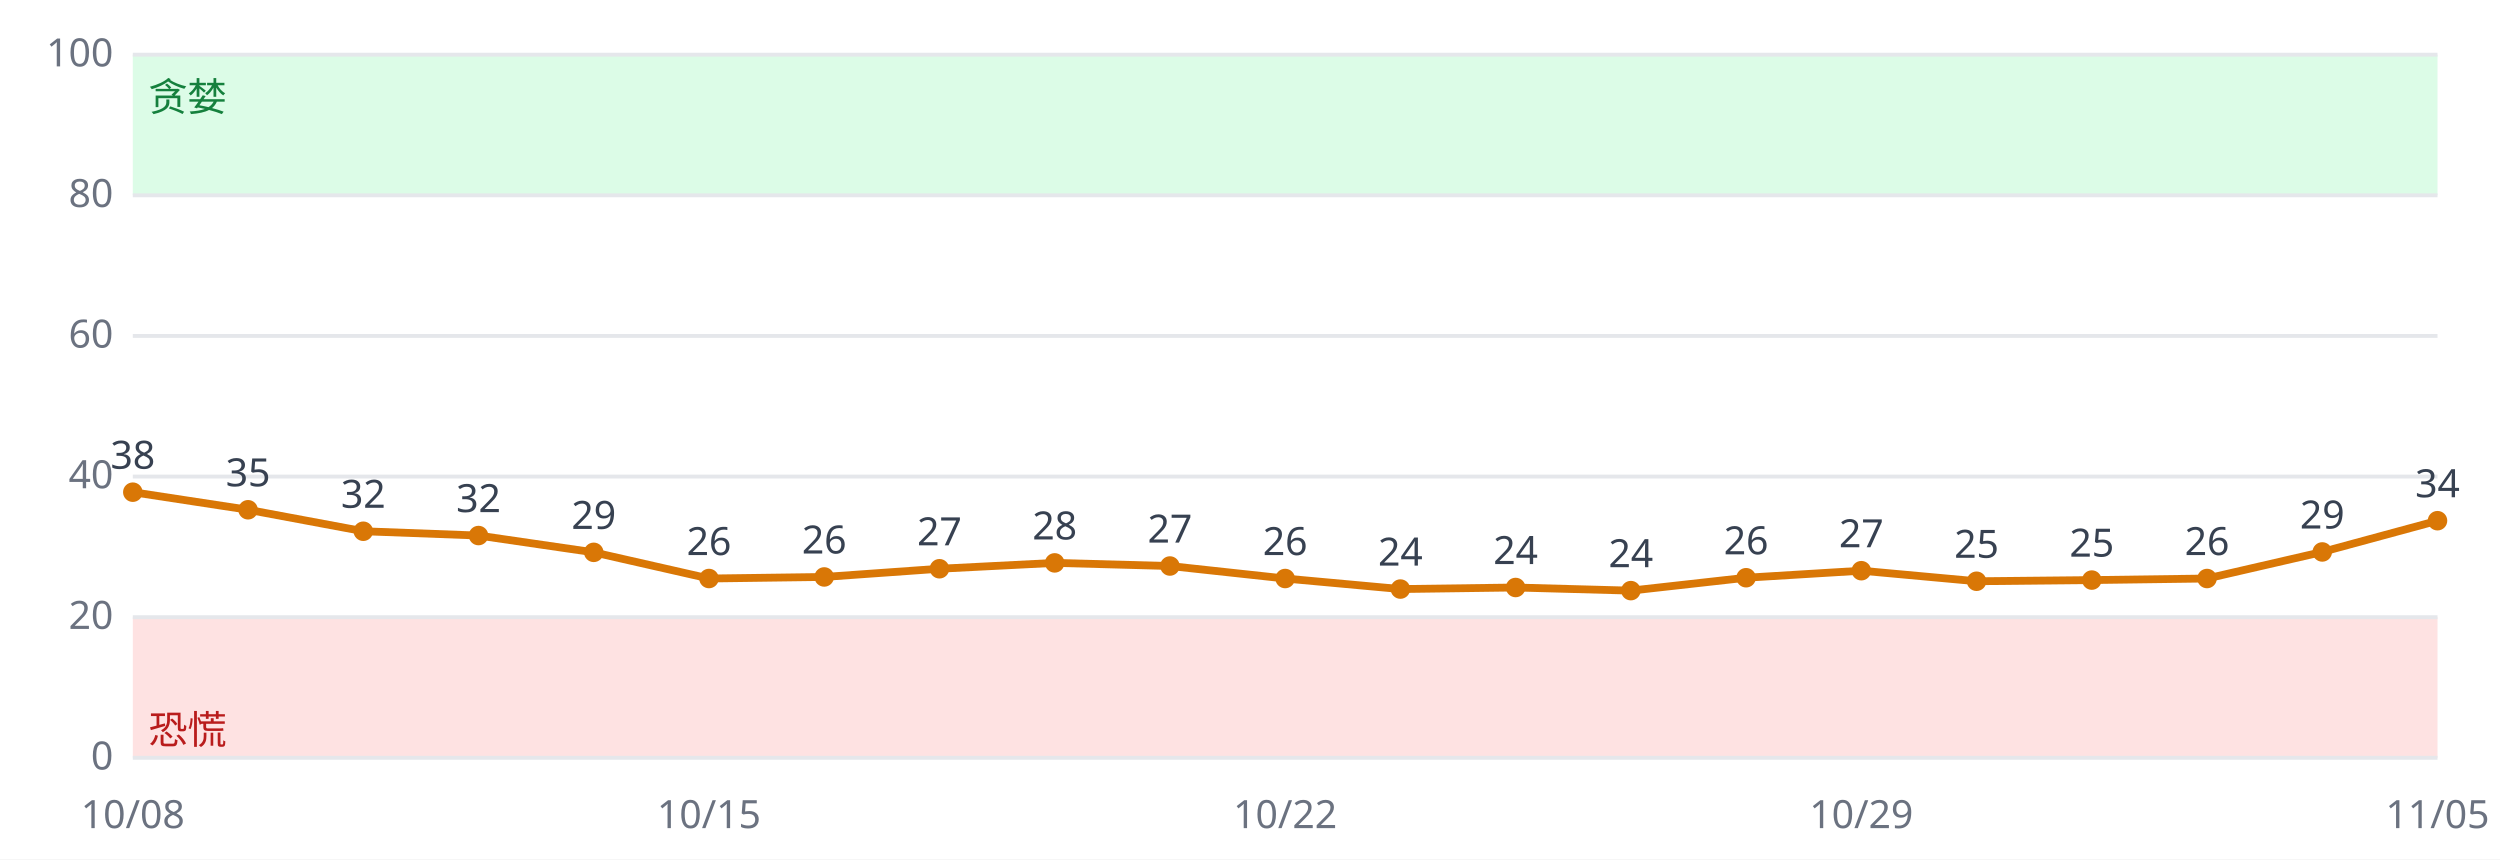
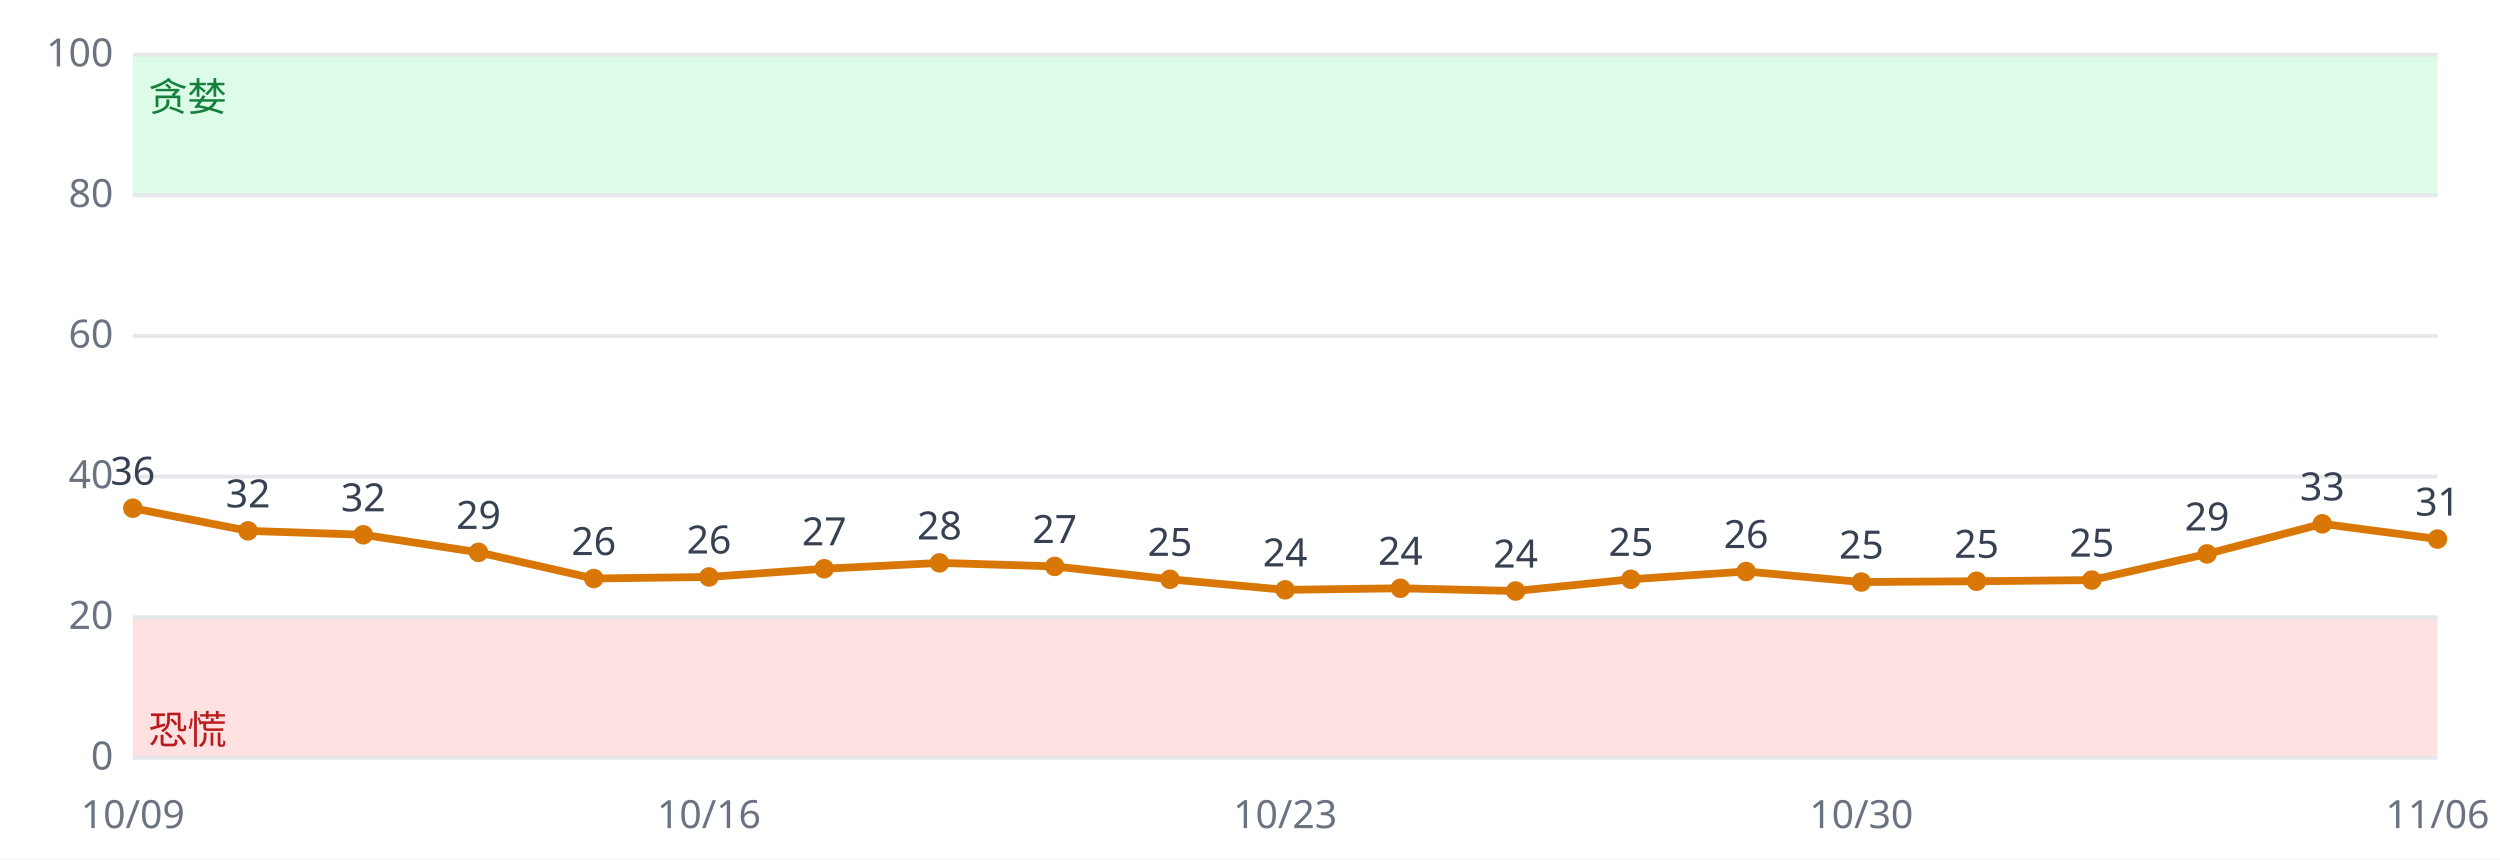
<svg xmlns="http://www.w3.org/2000/svg" viewBox="0 0 640 220" font-family="sans-serif" font-size="10">
  <rect width="640" height="220" fill="#ffffff" />
  <rect x="34" y="158.0" width="590" height="36.0" fill="#fee2e2" />
  <rect x="34" y="14.0" width="590" height="36.0" fill="#dcfce7" />
  <line x1="34" x2="624" y1="194.0" y2="194.0" stroke="#e5e7eb" />
  <text x="29" y="197.0" text-anchor="end" fill="#6b7280">0</text>
  <line x1="34" x2="624" y1="158.0" y2="158.0" stroke="#e5e7eb" />
  <text x="29" y="161.0" text-anchor="end" fill="#6b7280">20</text>
  <line x1="34" x2="624" y1="122.0" y2="122.0" stroke="#e5e7eb" />
  <text x="29" y="125.0" text-anchor="end" fill="#6b7280">40</text>
  <line x1="34" x2="624" y1="86.0" y2="86.0" stroke="#e5e7eb" />
  <text x="29" y="89.0" text-anchor="end" fill="#6b7280">60</text>
  <line x1="34" x2="624" y1="50.0" y2="50.0" stroke="#e5e7eb" />
  <text x="29" y="53.0" text-anchor="end" fill="#6b7280">80</text>
  <line x1="34" x2="624" y1="14.0" y2="14.0" stroke="#e5e7eb" />
  <text x="29" y="17.0" text-anchor="end" fill="#6b7280">100</text>
  <text x="38" y="190.4" fill="#b91c1c">恐慌</text>
  <text x="38" y="28.4" fill="#15803d">贪婪</text>
-   <polyline fill="none" stroke="#d97706" stroke-width="2" points="34.0,126.0 63.5,130.5 93.0,136.0 122.5,137.1 152.0,141.4 181.5,148.1 211.0,147.7 240.5,145.6 270.0,144.1 299.5,144.9 329.0,148.1 358.5,150.8 388.0,150.4 417.5,151.2 447.0,147.9 476.5,146.1 506.0,148.8 535.5,148.5 565.0,148.1 594.5,141.3 624.0,133.3" />
-   <circle cx="34.0" cy="126.0" r="2.5" fill="#d97706" />
-   <text x="34.0" y="120.0" text-anchor="middle" fill="#374151">38</text>
-   <text x="34.0" y="212" text-anchor="middle" fill="#6b7280">10/08</text>
-   <circle cx="63.5" cy="130.5" r="2.5" fill="#d97706" />
-   <text x="63.5" y="124.5" text-anchor="middle" fill="#374151">35</text>
-   <circle cx="93.0" cy="136.0" r="2.5" fill="#d97706" />
-   <text x="93.0" y="130.0" text-anchor="middle" fill="#374151">32</text>
-   <circle cx="122.5" cy="137.1" r="2.5" fill="#d97706" />
-   <text x="122.5" y="131.1" text-anchor="middle" fill="#374151">32</text>
-   <circle cx="152.0" cy="141.4" r="2.5" fill="#d97706" />
-   <text x="152.0" y="135.4" text-anchor="middle" fill="#374151">29</text>
-   <circle cx="181.5" cy="148.1" r="2.5" fill="#d97706" />
-   <text x="181.5" y="142.1" text-anchor="middle" fill="#374151">26</text>
-   <text x="181.5" y="212" text-anchor="middle" fill="#6b7280">10/15</text>
-   <circle cx="211.0" cy="147.7" r="2.5" fill="#d97706" />
-   <text x="211.0" y="141.7" text-anchor="middle" fill="#374151">26</text>
-   <circle cx="240.5" cy="145.6" r="2.5" fill="#d97706" />
-   <text x="240.5" y="139.6" text-anchor="middle" fill="#374151">27</text>
-   <circle cx="270.0" cy="144.1" r="2.5" fill="#d97706" />
-   <text x="270.0" y="138.1" text-anchor="middle" fill="#374151">28</text>
-   <circle cx="299.5" cy="144.9" r="2.5" fill="#d97706" />
-   <text x="299.5" y="138.9" text-anchor="middle" fill="#374151">27</text>
-   <circle cx="329.0" cy="148.1" r="2.5" fill="#d97706" />
-   <text x="329.0" y="142.1" text-anchor="middle" fill="#374151">26</text>
-   <text x="329.0" y="212" text-anchor="middle" fill="#6b7280">10/22</text>
-   <circle cx="358.5" cy="150.8" r="2.5" fill="#d97706" />
-   <text x="358.5" y="144.8" text-anchor="middle" fill="#374151">24</text>
-   <circle cx="388.0" cy="150.4" r="2.5" fill="#d97706" />
-   <text x="388.0" y="144.4" text-anchor="middle" fill="#374151">24</text>
-   <circle cx="417.5" cy="151.2" r="2.5" fill="#d97706" />
-   <text x="417.5" y="145.2" text-anchor="middle" fill="#374151">24</text>
-   <circle cx="447.0" cy="147.9" r="2.5" fill="#d97706" />
-   <text x="447.0" y="141.9" text-anchor="middle" fill="#374151">26</text>
-   <circle cx="476.5" cy="146.1" r="2.5" fill="#d97706" />
-   <text x="476.5" y="140.1" text-anchor="middle" fill="#374151">27</text>
-   <text x="476.5" y="212" text-anchor="middle" fill="#6b7280">10/29</text>
+   <polyline fill="none" stroke="#d97706" stroke-width="2" points="34.0,130.1 63.5,135.9 93.0,136.9 122.5,141.4 152.0,148.1 181.5,147.7 211.0,145.6 240.5,144.1 270.0,145.0 299.5,148.3 329.0,151.0 358.5,150.6 388.0,151.3 417.5,148.3 447.0,146.3 476.5,149.0 506.0,148.8 535.5,148.5 565.0,141.8 594.5,134.1 624.0,138.0" />
+   <circle cx="34.0" cy="130.1" r="2.5" fill="#d97706" />
+   <text x="34.0" y="124.1" text-anchor="middle" fill="#374151">36</text>
+   <text x="34.0" y="212" text-anchor="middle" fill="#6b7280">10/09</text>
+   <circle cx="63.5" cy="135.9" r="2.5" fill="#d97706" />
+   <text x="63.5" y="129.9" text-anchor="middle" fill="#374151">32</text>
+   <circle cx="93.0" cy="136.9" r="2.5" fill="#d97706" />
+   <text x="93.0" y="130.9" text-anchor="middle" fill="#374151">32</text>
+   <circle cx="122.5" cy="141.4" r="2.5" fill="#d97706" />
+   <text x="122.5" y="135.4" text-anchor="middle" fill="#374151">29</text>
+   <circle cx="152.0" cy="148.1" r="2.5" fill="#d97706" />
+   <text x="152.0" y="142.1" text-anchor="middle" fill="#374151">26</text>
+   <circle cx="181.5" cy="147.7" r="2.5" fill="#d97706" />
+   <text x="181.5" y="141.7" text-anchor="middle" fill="#374151">26</text>
+   <text x="181.5" y="212" text-anchor="middle" fill="#6b7280">10/16</text>
+   <circle cx="211.0" cy="145.6" r="2.5" fill="#d97706" />
+   <text x="211.0" y="139.6" text-anchor="middle" fill="#374151">27</text>
+   <circle cx="240.5" cy="144.1" r="2.5" fill="#d97706" />
+   <text x="240.5" y="138.1" text-anchor="middle" fill="#374151">28</text>
+   <circle cx="270.0" cy="145.0" r="2.5" fill="#d97706" />
+   <text x="270.0" y="139.0" text-anchor="middle" fill="#374151">27</text>
+   <circle cx="299.5" cy="148.3" r="2.5" fill="#d97706" />
+   <text x="299.5" y="142.3" text-anchor="middle" fill="#374151">25</text>
+   <circle cx="329.0" cy="151.0" r="2.5" fill="#d97706" />
+   <text x="329.0" y="145.0" text-anchor="middle" fill="#374151">24</text>
+   <text x="329.0" y="212" text-anchor="middle" fill="#6b7280">10/23</text>
+   <circle cx="358.5" cy="150.6" r="2.5" fill="#d97706" />
+   <text x="358.5" y="144.6" text-anchor="middle" fill="#374151">24</text>
+   <circle cx="388.0" cy="151.3" r="2.5" fill="#d97706" />
+   <text x="388.0" y="145.3" text-anchor="middle" fill="#374151">24</text>
+   <circle cx="417.5" cy="148.3" r="2.5" fill="#d97706" />
+   <text x="417.5" y="142.3" text-anchor="middle" fill="#374151">25</text>
+   <circle cx="447.0" cy="146.3" r="2.5" fill="#d97706" />
+   <text x="447.0" y="140.3" text-anchor="middle" fill="#374151">26</text>
+   <circle cx="476.5" cy="149.0" r="2.5" fill="#d97706" />
+   <text x="476.5" y="143.0" text-anchor="middle" fill="#374151">25</text>
+   <text x="476.5" y="212" text-anchor="middle" fill="#6b7280">10/30</text>
  <circle cx="506.0" cy="148.8" r="2.5" fill="#d97706" />
  <text x="506.0" y="142.8" text-anchor="middle" fill="#374151">25</text>
  <circle cx="535.5" cy="148.5" r="2.5" fill="#d97706" />
  <text x="535.5" y="142.5" text-anchor="middle" fill="#374151">25</text>
-   <circle cx="565.0" cy="148.1" r="2.5" fill="#d97706" />
-   <text x="565.0" y="142.1" text-anchor="middle" fill="#374151">26</text>
-   <circle cx="594.5" cy="141.3" r="2.5" fill="#d97706" />
-   <text x="594.5" y="135.3" text-anchor="middle" fill="#374151">29</text>
-   <circle cx="624.0" cy="133.3" r="2.5" fill="#d97706" />
-   <text x="624.0" y="127.3" text-anchor="middle" fill="#374151">34</text>
-   <text x="624.0" y="212" text-anchor="middle" fill="#6b7280">11/05</text>
+   <circle cx="565.0" cy="141.8" r="2.5" fill="#d97706" />
+   <text x="565.0" y="135.8" text-anchor="middle" fill="#374151">29</text>
+   <circle cx="594.5" cy="134.1" r="2.5" fill="#d97706" />
+   <text x="594.5" y="128.1" text-anchor="middle" fill="#374151">33</text>
+   <circle cx="624.0" cy="138.0" r="2.5" fill="#d97706" />
+   <text x="624.0" y="132.0" text-anchor="middle" fill="#374151">31</text>
+   <text x="624.0" y="212" text-anchor="middle" fill="#6b7280">11/06</text>
</svg>
